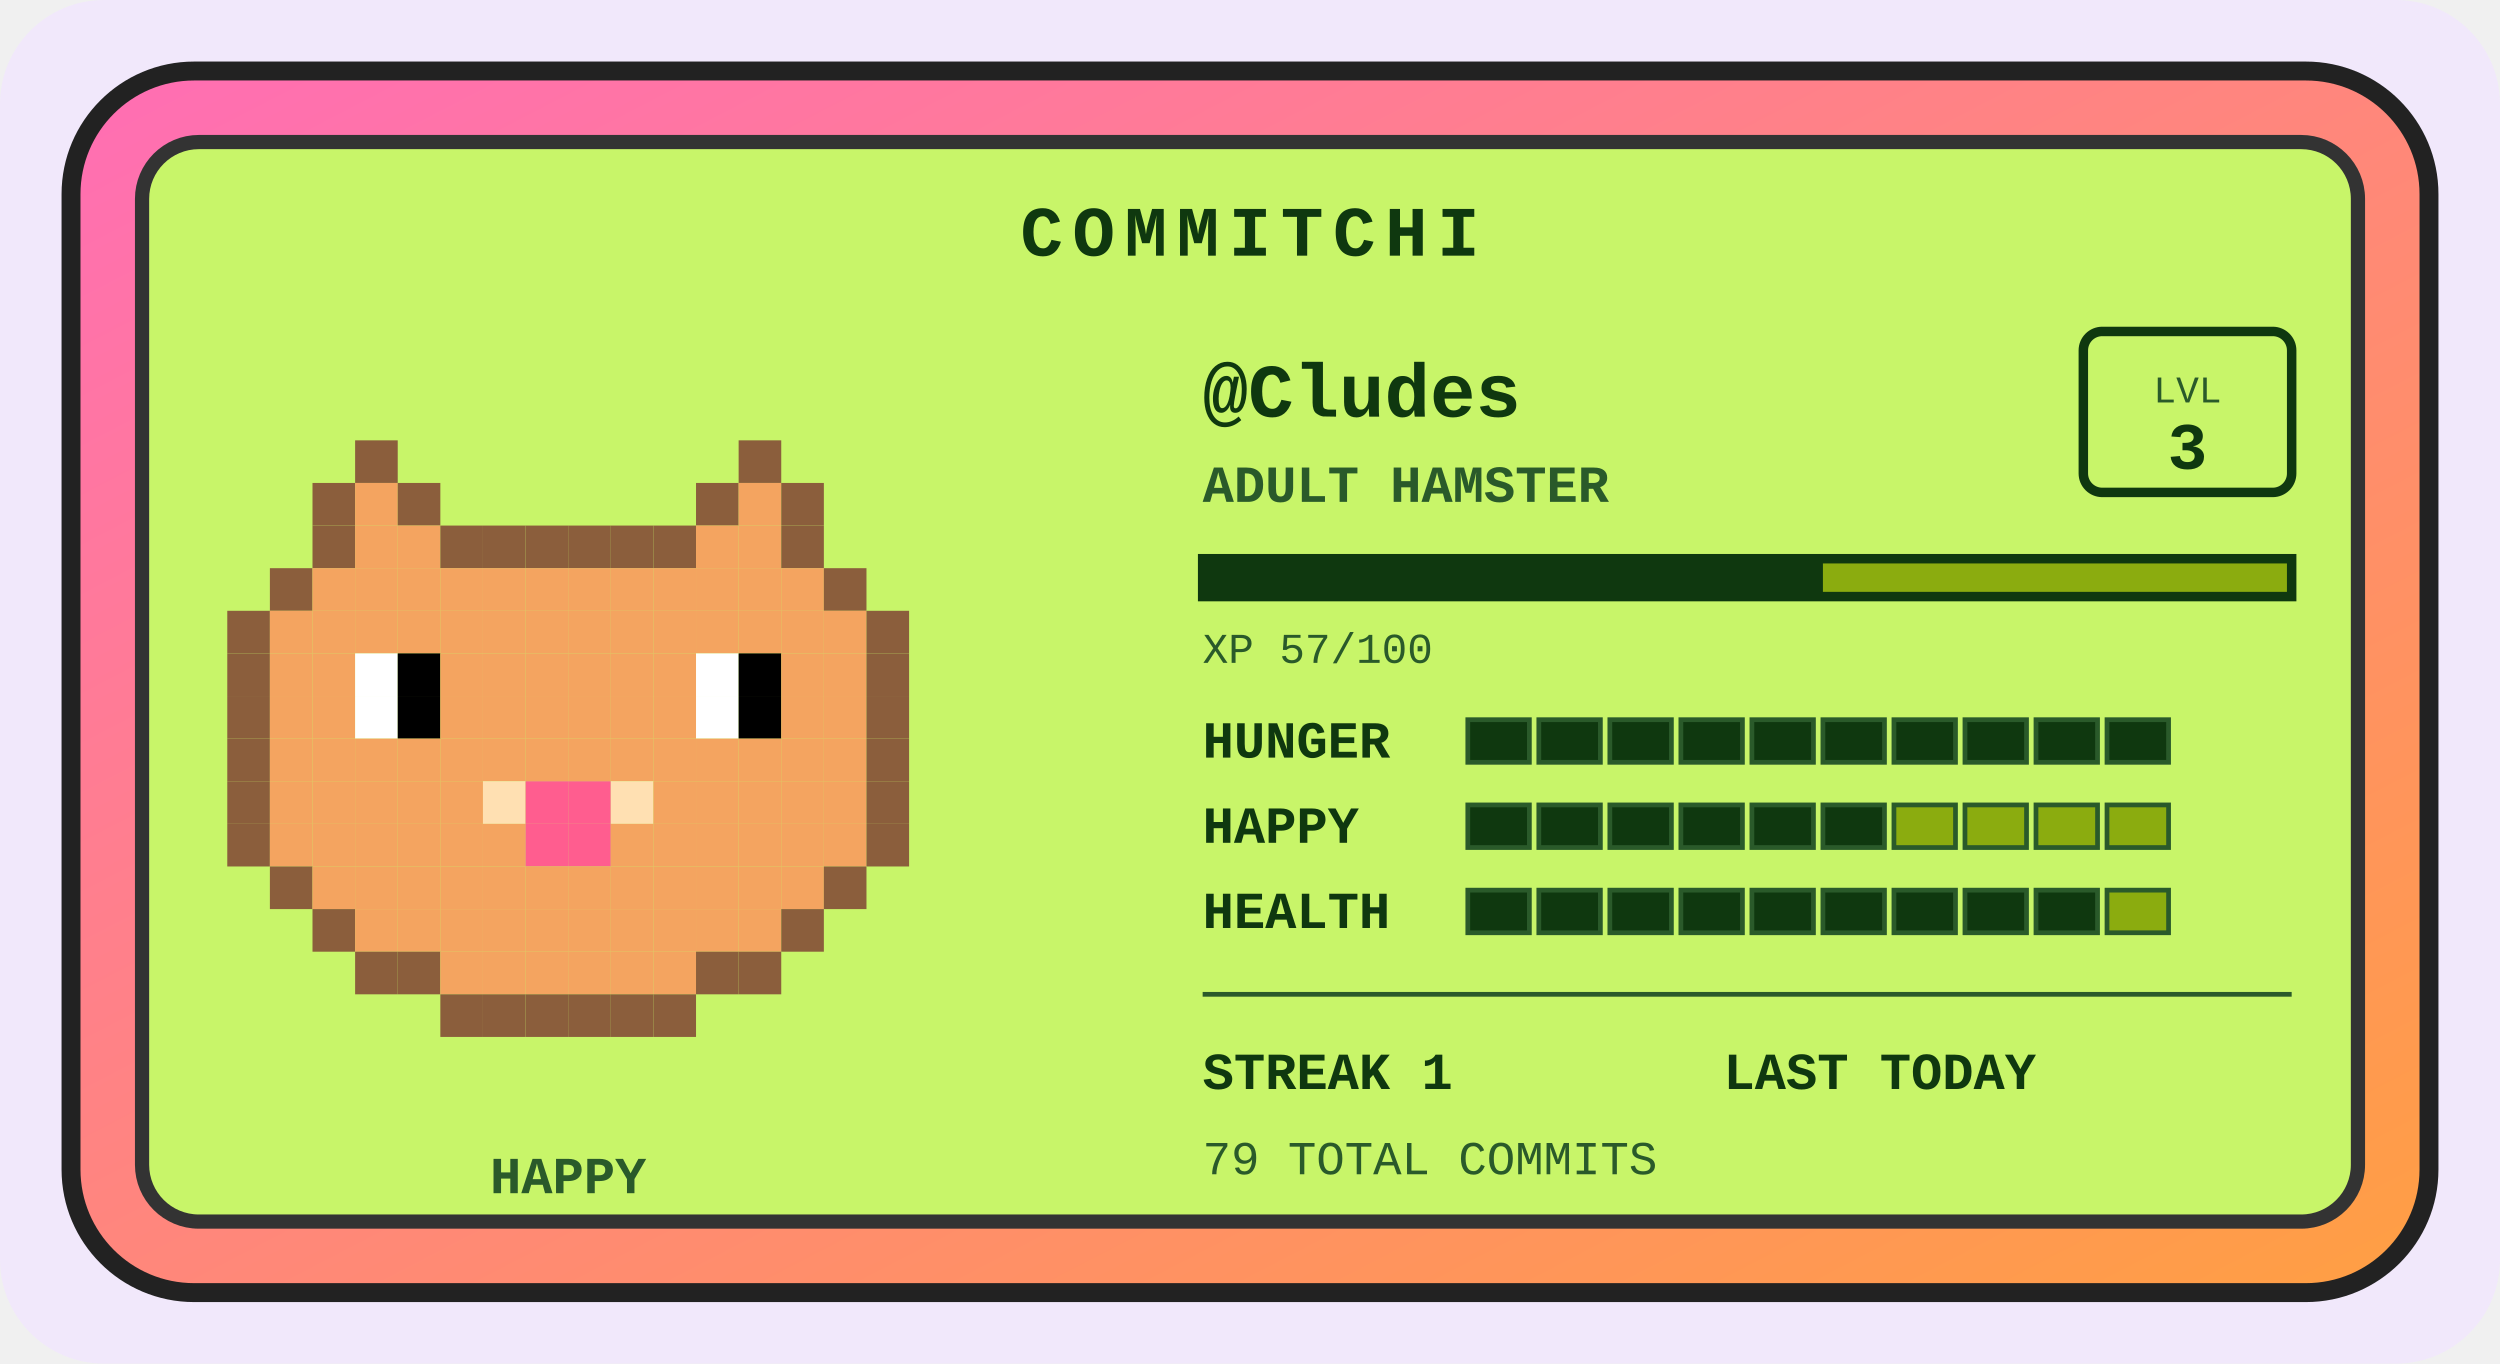
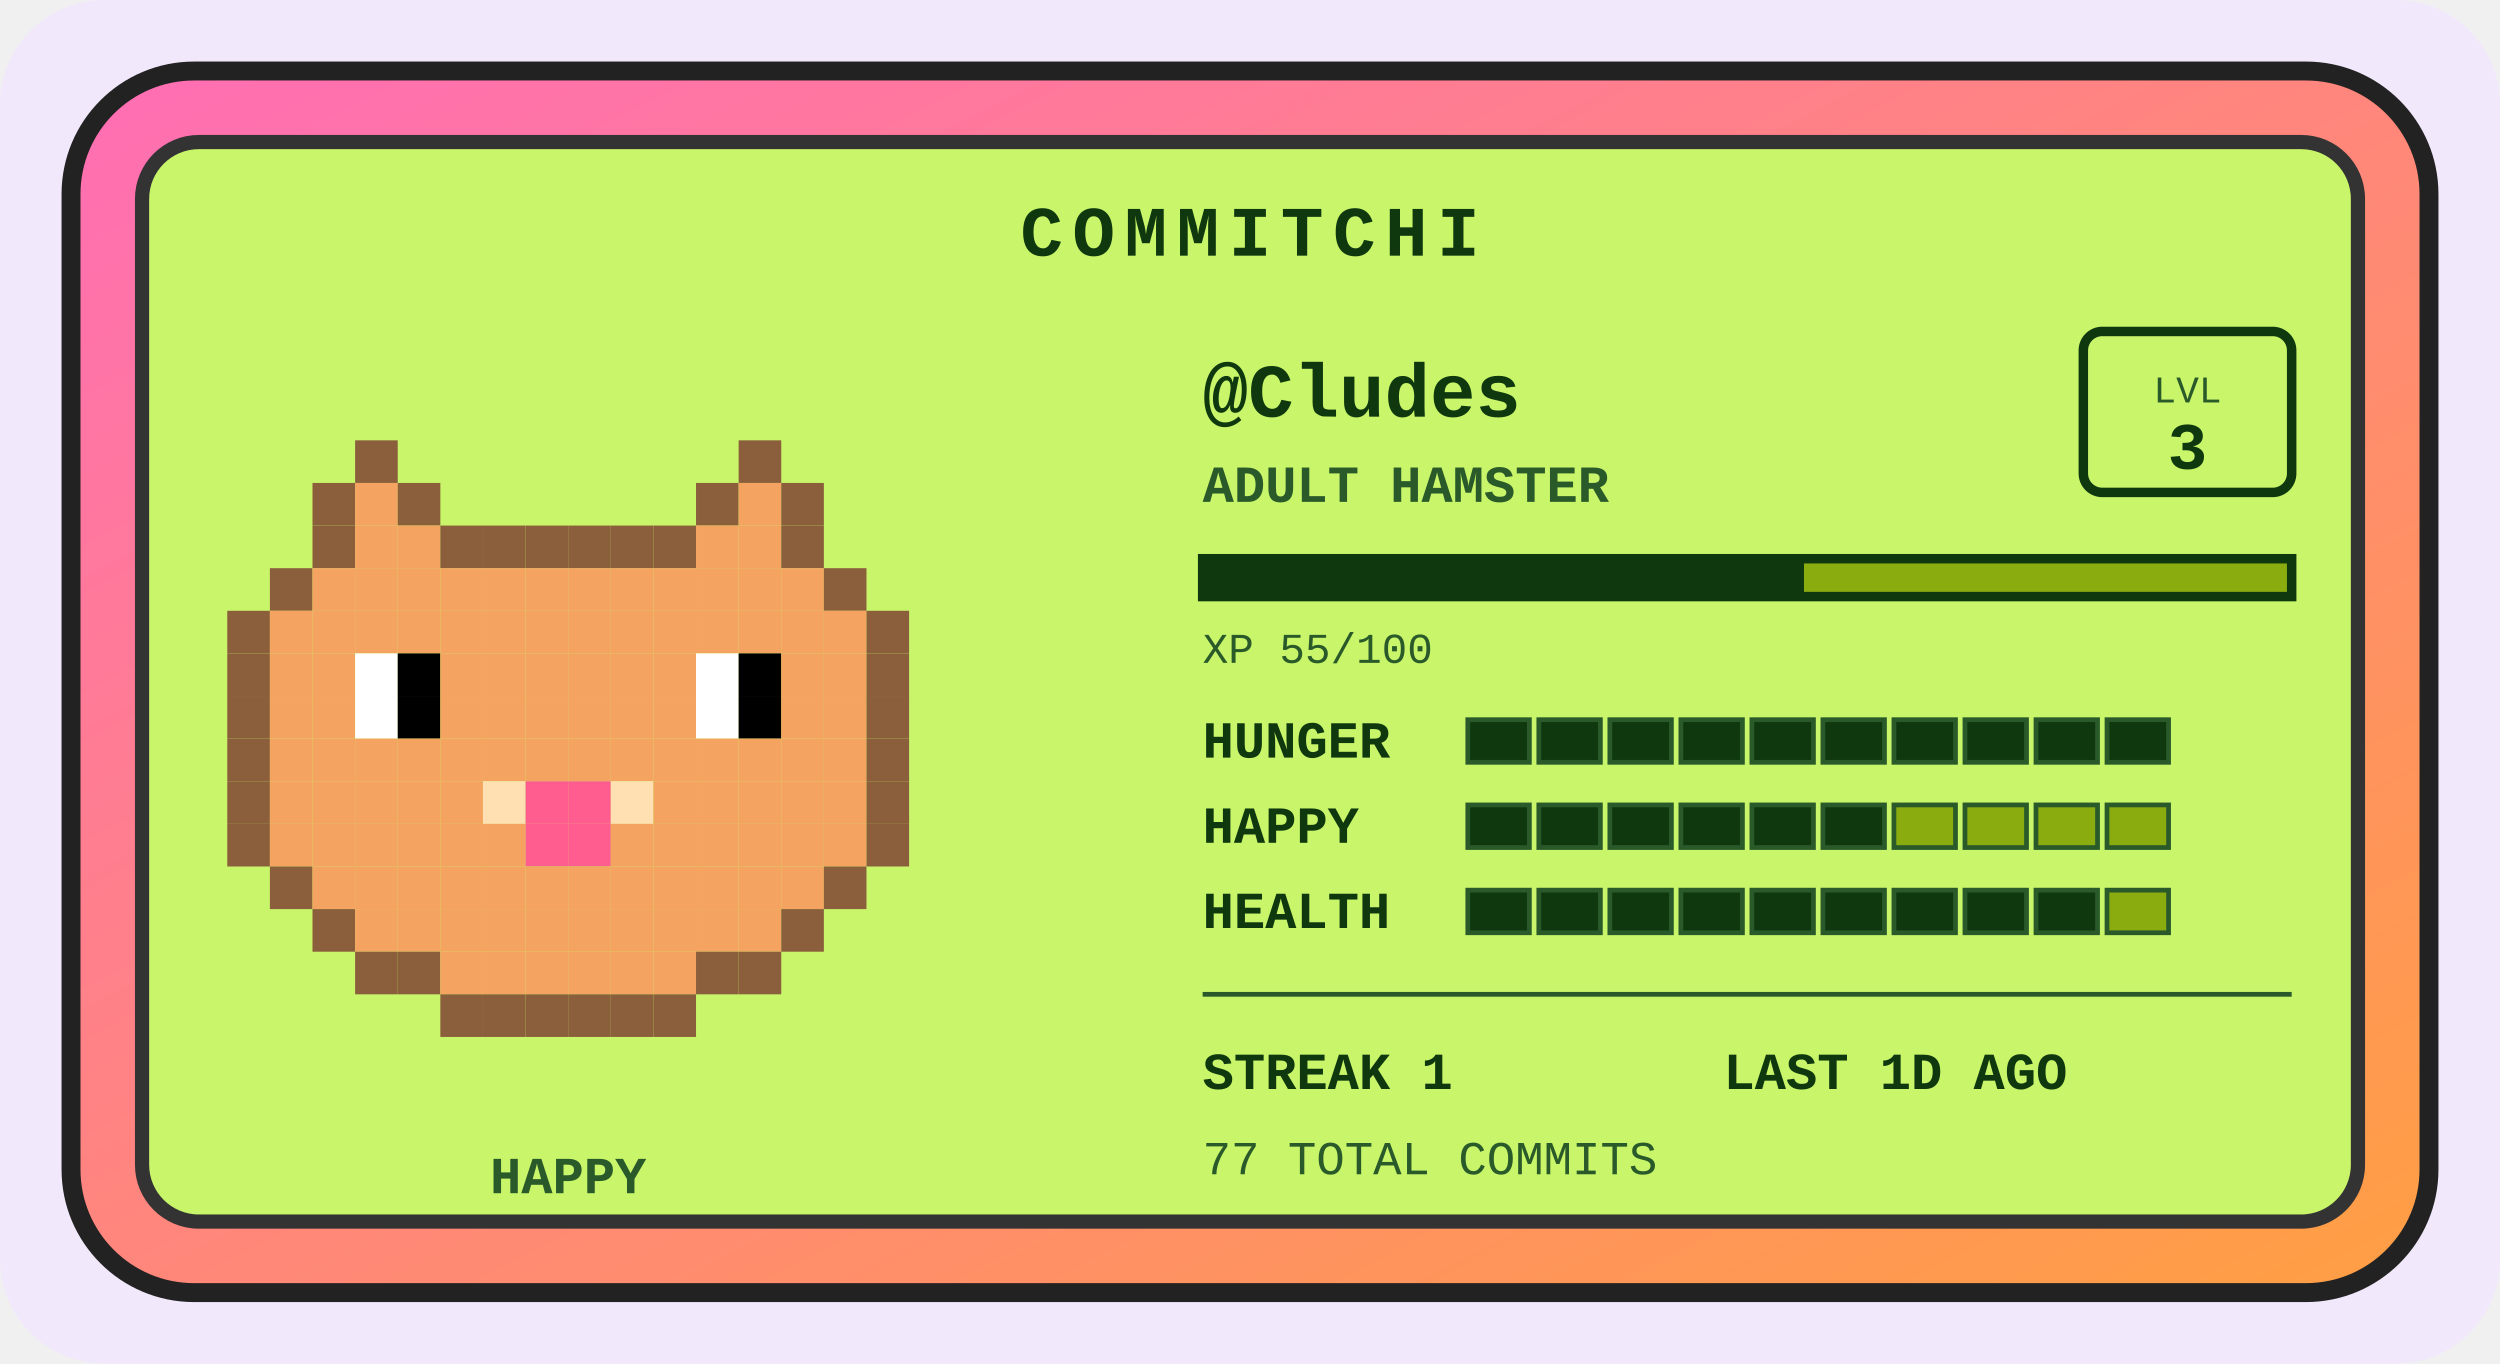
<svg xmlns="http://www.w3.org/2000/svg" width="528" height="288" viewBox="0 0 528 288" role="img" aria-label="Commitchi pet for Cludes">
  <defs>
    <linearGradient id="shell" x1="0" y1="0" x2="1" y2="1">
      <stop offset="0" stop-color="#ff6eb4" />
      <stop offset="1" stop-color="#ff9f43" />
    </linearGradient>
  </defs>
  <rect x="0" y="0" width="528" height="288" rx="22" fill="#f1e8fb" />
  <g transform="translate(14, 14)">
    <rect x="1" y="1" width="498" height="258" rx="26" fill="url(#shell)" stroke="#222" stroke-width="4" />
    <rect x="16" y="16" width="468" height="228" rx="12" fill="#c8f569" stroke="#333" stroke-width="3" />
    <text x="250" y="40" text-anchor="middle" font-family="'Courier New',monospace" font-size="15" font-weight="bold" letter-spacing="2" fill="#0f380f">COMMITCHI</text>
    <g>
      <rect x="61" y="79" width="9" height="9" fill="#8b5e3c" />
      <rect x="142" y="79" width="9" height="9" fill="#8b5e3c" />
      <rect x="52" y="88" width="9" height="9" fill="#8b5e3c" />
      <rect x="61" y="88" width="9" height="9" fill="#f4a460" />
      <rect x="70" y="88" width="9" height="9" fill="#8b5e3c" />
      <rect x="133" y="88" width="9" height="9" fill="#8b5e3c" />
      <rect x="142" y="88" width="9" height="9" fill="#f4a460" />
      <rect x="151" y="88" width="9" height="9" fill="#8b5e3c" />
      <rect x="52" y="97" width="9" height="9" fill="#8b5e3c" />
      <rect x="61" y="97" width="9" height="9" fill="#f4a460" />
      <rect x="70" y="97" width="9" height="9" fill="#f4a460" />
      <rect x="79" y="97" width="9" height="9" fill="#8b5e3c" />
      <rect x="88" y="97" width="9" height="9" fill="#8b5e3c" />
      <rect x="97" y="97" width="9" height="9" fill="#8b5e3c" />
      <rect x="106" y="97" width="9" height="9" fill="#8b5e3c" />
      <rect x="115" y="97" width="9" height="9" fill="#8b5e3c" />
      <rect x="124" y="97" width="9" height="9" fill="#8b5e3c" />
      <rect x="133" y="97" width="9" height="9" fill="#f4a460" />
      <rect x="142" y="97" width="9" height="9" fill="#f4a460" />
      <rect x="151" y="97" width="9" height="9" fill="#8b5e3c" />
      <rect x="43" y="106" width="9" height="9" fill="#8b5e3c" />
      <rect x="52" y="106" width="9" height="9" fill="#f4a460" />
      <rect x="61" y="106" width="9" height="9" fill="#f4a460" />
      <rect x="70" y="106" width="9" height="9" fill="#f4a460" />
      <rect x="79" y="106" width="9" height="9" fill="#f4a460" />
      <rect x="88" y="106" width="9" height="9" fill="#f4a460" />
      <rect x="97" y="106" width="9" height="9" fill="#f4a460" />
      <rect x="106" y="106" width="9" height="9" fill="#f4a460" />
      <rect x="115" y="106" width="9" height="9" fill="#f4a460" />
      <rect x="124" y="106" width="9" height="9" fill="#f4a460" />
      <rect x="133" y="106" width="9" height="9" fill="#f4a460" />
      <rect x="142" y="106" width="9" height="9" fill="#f4a460" />
      <rect x="151" y="106" width="9" height="9" fill="#f4a460" />
      <rect x="160" y="106" width="9" height="9" fill="#8b5e3c" />
      <rect x="34" y="115" width="9" height="9" fill="#8b5e3c" />
      <rect x="43" y="115" width="9" height="9" fill="#f4a460" />
      <rect x="52" y="115" width="9" height="9" fill="#f4a460" />
      <rect x="61" y="115" width="9" height="9" fill="#f4a460" />
      <rect x="70" y="115" width="9" height="9" fill="#f4a460" />
      <rect x="79" y="115" width="9" height="9" fill="#f4a460" />
      <rect x="88" y="115" width="9" height="9" fill="#f4a460" />
      <rect x="97" y="115" width="9" height="9" fill="#f4a460" />
      <rect x="106" y="115" width="9" height="9" fill="#f4a460" />
      <rect x="115" y="115" width="9" height="9" fill="#f4a460" />
      <rect x="124" y="115" width="9" height="9" fill="#f4a460" />
      <rect x="133" y="115" width="9" height="9" fill="#f4a460" />
      <rect x="142" y="115" width="9" height="9" fill="#f4a460" />
      <rect x="151" y="115" width="9" height="9" fill="#f4a460" />
      <rect x="160" y="115" width="9" height="9" fill="#f4a460" />
      <rect x="169" y="115" width="9" height="9" fill="#8b5e3c" />
      <rect x="34" y="124" width="9" height="9" fill="#8b5e3c" />
      <rect x="43" y="124" width="9" height="9" fill="#f4a460" />
      <rect x="52" y="124" width="9" height="9" fill="#f4a460" />
      <rect x="61" y="124" width="9" height="9" fill="#ffffff" />
      <rect x="70" y="124" width="9" height="9" fill="#000000" />
      <rect x="79" y="124" width="9" height="9" fill="#f4a460" />
      <rect x="88" y="124" width="9" height="9" fill="#f4a460" />
      <rect x="97" y="124" width="9" height="9" fill="#f4a460" />
      <rect x="106" y="124" width="9" height="9" fill="#f4a460" />
      <rect x="115" y="124" width="9" height="9" fill="#f4a460" />
      <rect x="124" y="124" width="9" height="9" fill="#f4a460" />
      <rect x="133" y="124" width="9" height="9" fill="#ffffff" />
      <rect x="142" y="124" width="9" height="9" fill="#000000" />
      <rect x="151" y="124" width="9" height="9" fill="#f4a460" />
      <rect x="160" y="124" width="9" height="9" fill="#f4a460" />
      <rect x="169" y="124" width="9" height="9" fill="#8b5e3c" />
      <rect x="34" y="133" width="9" height="9" fill="#8b5e3c" />
      <rect x="43" y="133" width="9" height="9" fill="#f4a460" />
      <rect x="52" y="133" width="9" height="9" fill="#f4a460" />
      <rect x="61" y="133" width="9" height="9" fill="#ffffff" />
      <rect x="70" y="133" width="9" height="9" fill="#000000" />
      <rect x="79" y="133" width="9" height="9" fill="#f4a460" />
      <rect x="88" y="133" width="9" height="9" fill="#f4a460" />
      <rect x="97" y="133" width="9" height="9" fill="#f4a460" />
      <rect x="106" y="133" width="9" height="9" fill="#f4a460" />
      <rect x="115" y="133" width="9" height="9" fill="#f4a460" />
      <rect x="124" y="133" width="9" height="9" fill="#f4a460" />
      <rect x="133" y="133" width="9" height="9" fill="#ffffff" />
      <rect x="142" y="133" width="9" height="9" fill="#000000" />
      <rect x="151" y="133" width="9" height="9" fill="#f4a460" />
      <rect x="160" y="133" width="9" height="9" fill="#f4a460" />
      <rect x="169" y="133" width="9" height="9" fill="#8b5e3c" />
      <rect x="34" y="142" width="9" height="9" fill="#8b5e3c" />
      <rect x="43" y="142" width="9" height="9" fill="#f4a460" />
      <rect x="52" y="142" width="9" height="9" fill="#f4a460" />
      <rect x="61" y="142" width="9" height="9" fill="#f4a460" />
      <rect x="70" y="142" width="9" height="9" fill="#f4a460" />
      <rect x="79" y="142" width="9" height="9" fill="#f4a460" />
      <rect x="88" y="142" width="9" height="9" fill="#f4a460" />
      <rect x="97" y="142" width="9" height="9" fill="#f4a460" />
      <rect x="106" y="142" width="9" height="9" fill="#f4a460" />
      <rect x="115" y="142" width="9" height="9" fill="#f4a460" />
      <rect x="124" y="142" width="9" height="9" fill="#f4a460" />
      <rect x="133" y="142" width="9" height="9" fill="#f4a460" />
      <rect x="142" y="142" width="9" height="9" fill="#f4a460" />
      <rect x="151" y="142" width="9" height="9" fill="#f4a460" />
      <rect x="160" y="142" width="9" height="9" fill="#f4a460" />
      <rect x="169" y="142" width="9" height="9" fill="#8b5e3c" />
      <rect x="34" y="151" width="9" height="9" fill="#8b5e3c" />
      <rect x="43" y="151" width="9" height="9" fill="#f4a460" />
      <rect x="52" y="151" width="9" height="9" fill="#f4a460" />
      <rect x="61" y="151" width="9" height="9" fill="#f4a460" />
      <rect x="70" y="151" width="9" height="9" fill="#f4a460" />
      <rect x="79" y="151" width="9" height="9" fill="#f4a460" />
      <rect x="88" y="151" width="9" height="9" fill="#ffe0b2" />
      <rect x="97" y="151" width="9" height="9" fill="#ff5d8f" />
      <rect x="106" y="151" width="9" height="9" fill="#ff5d8f" />
      <rect x="115" y="151" width="9" height="9" fill="#ffe0b2" />
      <rect x="124" y="151" width="9" height="9" fill="#f4a460" />
      <rect x="133" y="151" width="9" height="9" fill="#f4a460" />
      <rect x="142" y="151" width="9" height="9" fill="#f4a460" />
      <rect x="151" y="151" width="9" height="9" fill="#f4a460" />
      <rect x="160" y="151" width="9" height="9" fill="#f4a460" />
      <rect x="169" y="151" width="9" height="9" fill="#8b5e3c" />
      <rect x="34" y="160" width="9" height="9" fill="#8b5e3c" />
      <rect x="43" y="160" width="9" height="9" fill="#f4a460" />
      <rect x="52" y="160" width="9" height="9" fill="#f4a460" />
      <rect x="61" y="160" width="9" height="9" fill="#f4a460" />
      <rect x="70" y="160" width="9" height="9" fill="#f4a460" />
      <rect x="79" y="160" width="9" height="9" fill="#f4a460" />
      <rect x="88" y="160" width="9" height="9" fill="#f4a460" />
      <rect x="97" y="160" width="9" height="9" fill="#ff5d8f" />
      <rect x="106" y="160" width="9" height="9" fill="#ff5d8f" />
      <rect x="115" y="160" width="9" height="9" fill="#f4a460" />
      <rect x="124" y="160" width="9" height="9" fill="#f4a460" />
      <rect x="133" y="160" width="9" height="9" fill="#f4a460" />
      <rect x="142" y="160" width="9" height="9" fill="#f4a460" />
      <rect x="151" y="160" width="9" height="9" fill="#f4a460" />
      <rect x="160" y="160" width="9" height="9" fill="#f4a460" />
      <rect x="169" y="160" width="9" height="9" fill="#8b5e3c" />
      <rect x="43" y="169" width="9" height="9" fill="#8b5e3c" />
      <rect x="52" y="169" width="9" height="9" fill="#f4a460" />
      <rect x="61" y="169" width="9" height="9" fill="#f4a460" />
      <rect x="70" y="169" width="9" height="9" fill="#f4a460" />
      <rect x="79" y="169" width="9" height="9" fill="#f4a460" />
      <rect x="88" y="169" width="9" height="9" fill="#f4a460" />
      <rect x="97" y="169" width="9" height="9" fill="#f4a460" />
      <rect x="106" y="169" width="9" height="9" fill="#f4a460" />
      <rect x="115" y="169" width="9" height="9" fill="#f4a460" />
      <rect x="124" y="169" width="9" height="9" fill="#f4a460" />
      <rect x="133" y="169" width="9" height="9" fill="#f4a460" />
      <rect x="142" y="169" width="9" height="9" fill="#f4a460" />
      <rect x="151" y="169" width="9" height="9" fill="#f4a460" />
      <rect x="160" y="169" width="9" height="9" fill="#8b5e3c" />
      <rect x="52" y="178" width="9" height="9" fill="#8b5e3c" />
      <rect x="61" y="178" width="9" height="9" fill="#f4a460" />
      <rect x="70" y="178" width="9" height="9" fill="#f4a460" />
      <rect x="79" y="178" width="9" height="9" fill="#f4a460" />
      <rect x="88" y="178" width="9" height="9" fill="#f4a460" />
      <rect x="97" y="178" width="9" height="9" fill="#f4a460" />
      <rect x="106" y="178" width="9" height="9" fill="#f4a460" />
      <rect x="115" y="178" width="9" height="9" fill="#f4a460" />
      <rect x="124" y="178" width="9" height="9" fill="#f4a460" />
      <rect x="133" y="178" width="9" height="9" fill="#f4a460" />
      <rect x="142" y="178" width="9" height="9" fill="#f4a460" />
      <rect x="151" y="178" width="9" height="9" fill="#8b5e3c" />
      <rect x="61" y="187" width="9" height="9" fill="#8b5e3c" />
      <rect x="70" y="187" width="9" height="9" fill="#8b5e3c" />
      <rect x="79" y="187" width="9" height="9" fill="#f4a460" />
      <rect x="88" y="187" width="9" height="9" fill="#f4a460" />
      <rect x="97" y="187" width="9" height="9" fill="#f4a460" />
      <rect x="106" y="187" width="9" height="9" fill="#f4a460" />
      <rect x="115" y="187" width="9" height="9" fill="#f4a460" />
      <rect x="124" y="187" width="9" height="9" fill="#f4a460" />
      <rect x="133" y="187" width="9" height="9" fill="#8b5e3c" />
      <rect x="142" y="187" width="9" height="9" fill="#8b5e3c" />
      <rect x="79" y="196" width="9" height="9" fill="#8b5e3c" />
      <rect x="88" y="196" width="9" height="9" fill="#8b5e3c" />
      <rect x="97" y="196" width="9" height="9" fill="#8b5e3c" />
      <rect x="106" y="196" width="9" height="9" fill="#8b5e3c" />
      <rect x="115" y="196" width="9" height="9" fill="#8b5e3c" />
      <rect x="124" y="196" width="9" height="9" fill="#8b5e3c" />
      <animateTransform attributeName="transform" type="translate" values="0 0; 0 -5; 0 0" dur="3s" repeatCount="indefinite" />
    </g>
    <text x="106" y="238" text-anchor="middle" font-family="'Courier New',monospace" font-size="11" font-weight="bold" fill="#2a5a2a">HAPPY</text>
    <text x="240" y="74" font-family="'Courier New',monospace" font-size="16" font-weight="bold" fill="#0f380f">@Cludes</text>
    <text x="240" y="92" font-family="'Courier New',monospace" font-size="11" font-weight="bold" fill="#2a5a2a">ADULT HAMSTER</text>
    <rect x="426" y="56" width="44" height="34" rx="4" fill="none" stroke="#0f380f" stroke-width="2" />
    <text x="448" y="71" text-anchor="middle" font-family="'Courier New',monospace" font-size="8" fill="#2a5a2a">LVL</text>
    <text x="448" y="85" text-anchor="middle" font-family="'Courier New',monospace" font-size="14" font-weight="bold" fill="#0f380f">3</text>
    <rect x="240" y="104" width="230" height="8" fill="#8bac0f" stroke="#0f380f" stroke-width="2" />
-     <rect x="240" y="104" width="131" height="8" fill="#0f380f" />
-     <text x="240" y="126" font-family="'Courier New',monospace" font-size="9" fill="#2a5a2a">XP 57/100</text>
+     <rect x="240" y="104" width="127" height="8" fill="#0f380f" />
+     <text x="240" y="126" font-family="'Courier New',monospace" font-size="9" fill="#2a5a2a">XP 55/100</text>
    <text x="240" y="146" font-family="'Courier New',monospace" font-size="11" font-weight="bold" fill="#0f380f">HUNGER</text>
    <rect x="296" y="138" width="13" height="9" fill="#0f380f" stroke="#2a5a2a" stroke-width="1" />
    <rect x="311" y="138" width="13" height="9" fill="#0f380f" stroke="#2a5a2a" stroke-width="1" />
    <rect x="326" y="138" width="13" height="9" fill="#0f380f" stroke="#2a5a2a" stroke-width="1" />
    <rect x="341" y="138" width="13" height="9" fill="#0f380f" stroke="#2a5a2a" stroke-width="1" />
    <rect x="356" y="138" width="13" height="9" fill="#0f380f" stroke="#2a5a2a" stroke-width="1" />
    <rect x="371" y="138" width="13" height="9" fill="#0f380f" stroke="#2a5a2a" stroke-width="1" />
    <rect x="386" y="138" width="13" height="9" fill="#0f380f" stroke="#2a5a2a" stroke-width="1" />
    <rect x="401" y="138" width="13" height="9" fill="#0f380f" stroke="#2a5a2a" stroke-width="1" />
    <rect x="416" y="138" width="13" height="9" fill="#0f380f" stroke="#2a5a2a" stroke-width="1" />
    <rect x="431" y="138" width="13" height="9" fill="#0f380f" stroke="#2a5a2a" stroke-width="1" />
    <text x="240" y="164" font-family="'Courier New',monospace" font-size="11" font-weight="bold" fill="#0f380f">HAPPY</text>
    <rect x="296" y="156" width="13" height="9" fill="#0f380f" stroke="#2a5a2a" stroke-width="1" />
    <rect x="311" y="156" width="13" height="9" fill="#0f380f" stroke="#2a5a2a" stroke-width="1" />
    <rect x="326" y="156" width="13" height="9" fill="#0f380f" stroke="#2a5a2a" stroke-width="1" />
    <rect x="341" y="156" width="13" height="9" fill="#0f380f" stroke="#2a5a2a" stroke-width="1" />
    <rect x="356" y="156" width="13" height="9" fill="#0f380f" stroke="#2a5a2a" stroke-width="1" />
    <rect x="371" y="156" width="13" height="9" fill="#0f380f" stroke="#2a5a2a" stroke-width="1" />
    <rect x="386" y="156" width="13" height="9" fill="#8bac0f" stroke="#2a5a2a" stroke-width="1" />
    <rect x="401" y="156" width="13" height="9" fill="#8bac0f" stroke="#2a5a2a" stroke-width="1" />
    <rect x="416" y="156" width="13" height="9" fill="#8bac0f" stroke="#2a5a2a" stroke-width="1" />
    <rect x="431" y="156" width="13" height="9" fill="#8bac0f" stroke="#2a5a2a" stroke-width="1" />
    <text x="240" y="182" font-family="'Courier New',monospace" font-size="11" font-weight="bold" fill="#0f380f">HEALTH</text>
    <rect x="296" y="174" width="13" height="9" fill="#0f380f" stroke="#2a5a2a" stroke-width="1" />
    <rect x="311" y="174" width="13" height="9" fill="#0f380f" stroke="#2a5a2a" stroke-width="1" />
    <rect x="326" y="174" width="13" height="9" fill="#0f380f" stroke="#2a5a2a" stroke-width="1" />
    <rect x="341" y="174" width="13" height="9" fill="#0f380f" stroke="#2a5a2a" stroke-width="1" />
    <rect x="356" y="174" width="13" height="9" fill="#0f380f" stroke="#2a5a2a" stroke-width="1" />
    <rect x="371" y="174" width="13" height="9" fill="#0f380f" stroke="#2a5a2a" stroke-width="1" />
    <rect x="386" y="174" width="13" height="9" fill="#0f380f" stroke="#2a5a2a" stroke-width="1" />
    <rect x="401" y="174" width="13" height="9" fill="#0f380f" stroke="#2a5a2a" stroke-width="1" />
    <rect x="416" y="174" width="13" height="9" fill="#0f380f" stroke="#2a5a2a" stroke-width="1" />
    <rect x="431" y="174" width="13" height="9" fill="#8bac0f" stroke="#2a5a2a" stroke-width="1" />
    <line x1="240" y1="196" x2="470" y2="196" stroke="#2a5a2a" stroke-width="1" />
    <text x="240" y="216" font-family="'Courier New',monospace" font-size="11" font-weight="bold" fill="#0f380f">STREAK 1</text>
-     <text x="350" y="216" font-family="'Courier New',monospace" font-size="11" font-weight="bold" fill="#0f380f">LAST TODAY</text>
-     <text x="240" y="234" font-family="'Courier New',monospace" font-size="10" fill="#2a5a2a">79 TOTAL COMMITS</text>
+     <text x="350" y="216" font-family="'Courier New',monospace" font-size="11" font-weight="bold" fill="#0f380f">LAST 1D AGO</text>
+     <text x="240" y="234" font-family="'Courier New',monospace" font-size="10" fill="#2a5a2a">77 TOTAL COMMITS</text>
  </g>
</svg>
